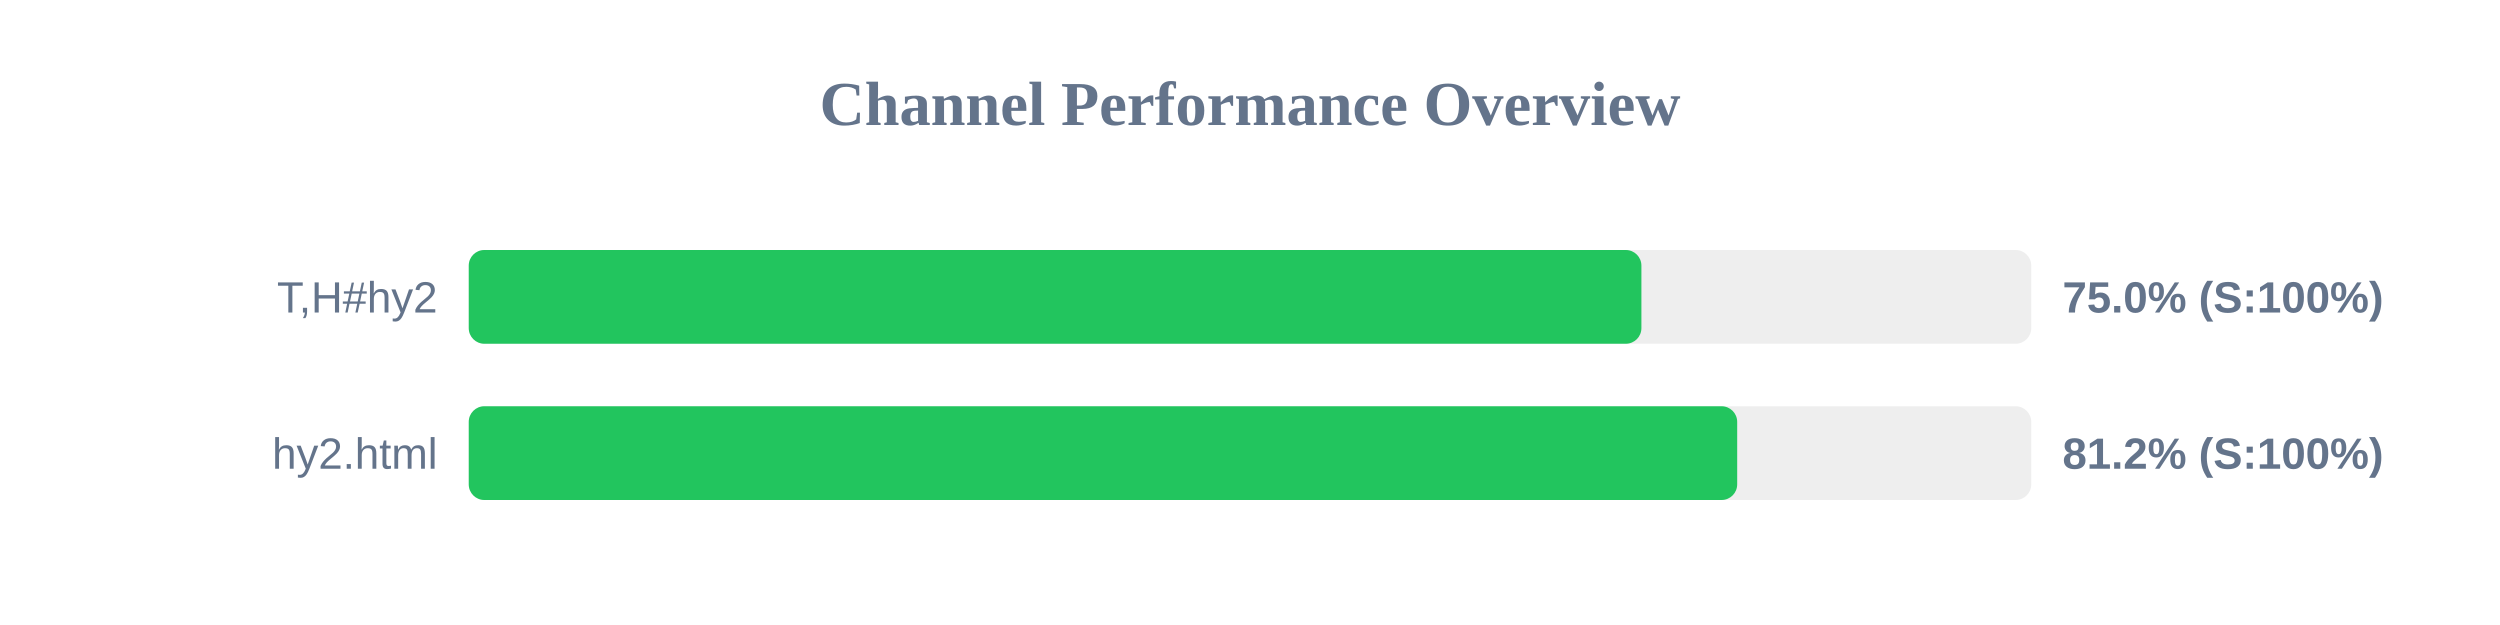
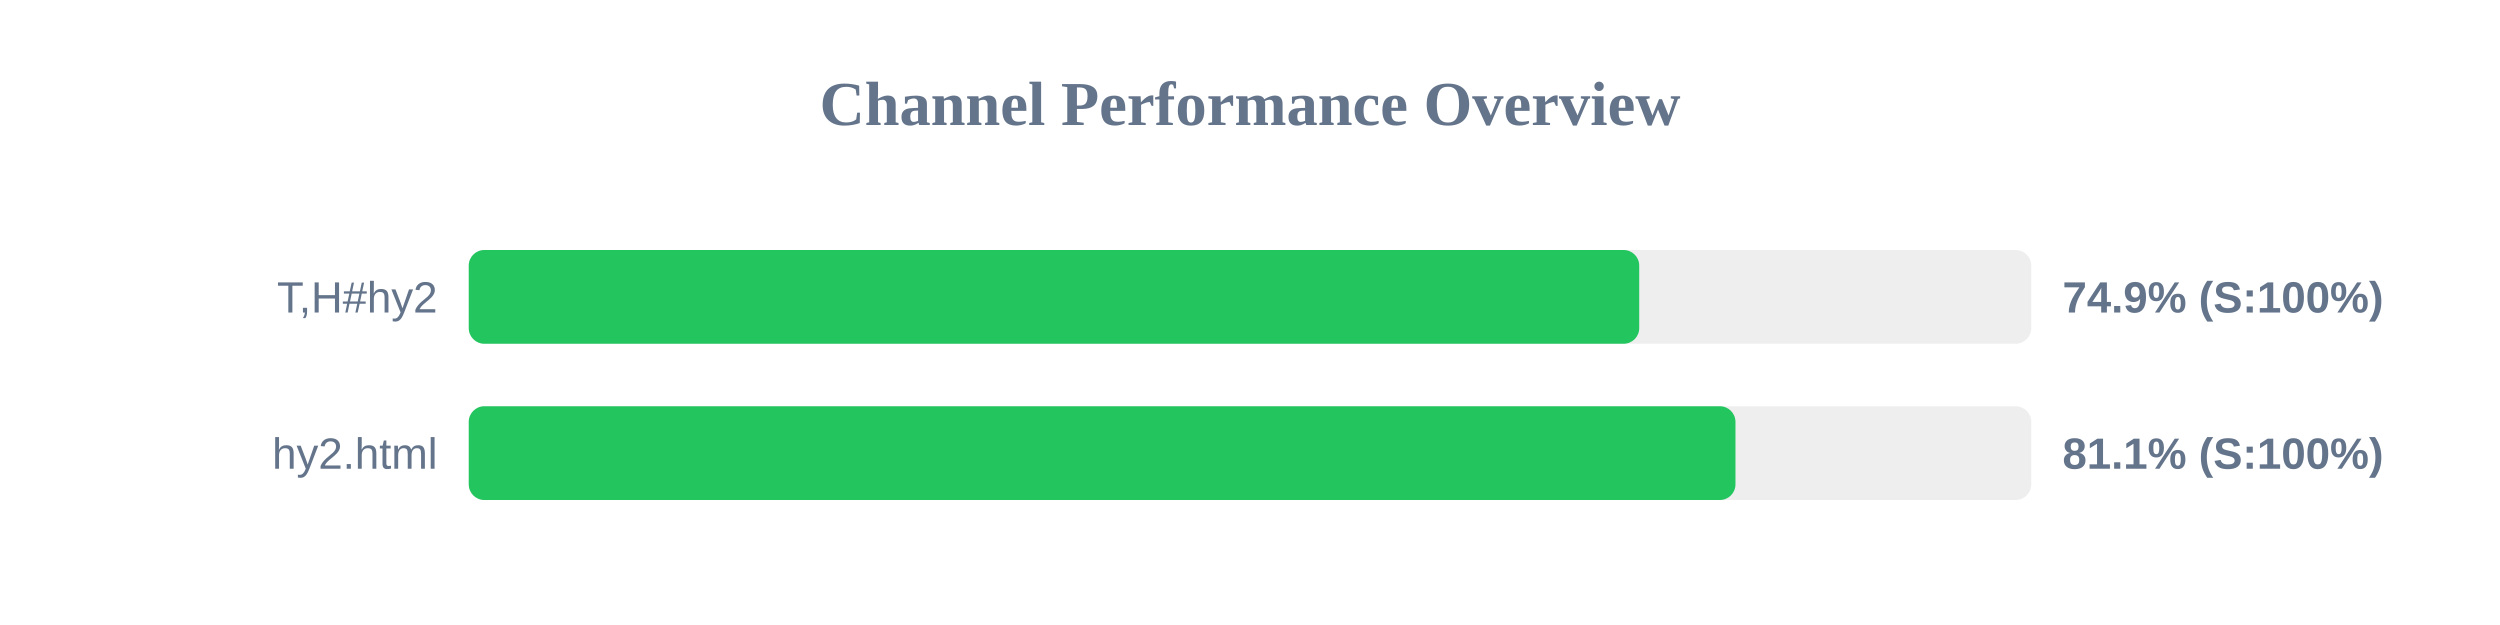
<svg xmlns="http://www.w3.org/2000/svg" width="800" height="200" version="1.1">
  <style>
        .row { font: 14px Arial; fill: #64748b; }
        .score { font: bold 14px Arial; fill: #64748b; }
    </style>
  <text x="400" y="40" text-anchor="middle" font-size="20px" font-weight="bold" fill="#64748b">Channel Performance Overview</text>
  <rect x="150" y="80" width="500" height="30" fill="#eee" rx="5" />
-   <rect x="150" y="80" width="375.25" height="30" fill="#22c55e" rx="5" />
+   <rect x="150" y="80" width="374.55" height="30" fill="#22c55e" rx="5" />
  <text x="140" y="100" text-anchor="end" class="row">T,H#hy2</text>
-   <text x="660" y="100" text-anchor="start" class="score">75.0% (S:100%)</text>
+   <text x="660" y="100" text-anchor="start" class="score">74.9% (S:100%)</text>
  <rect x="150" y="130" width="500" height="30" fill="#eee" rx="5" />
-   <rect x="150" y="130" width="405.9" height="30" fill="#22c55e" rx="5" />
+   <rect x="150" y="130" width="405.35" height="30" fill="#22c55e" rx="5" />
  <text x="140" y="150" text-anchor="end" class="row">hy2.html</text>
-   <text x="660" y="150" text-anchor="start" class="score">81.2% (S:100%)</text>
+   <text x="660" y="150" text-anchor="start" class="score">81.1% (S:100%)</text>
</svg>
